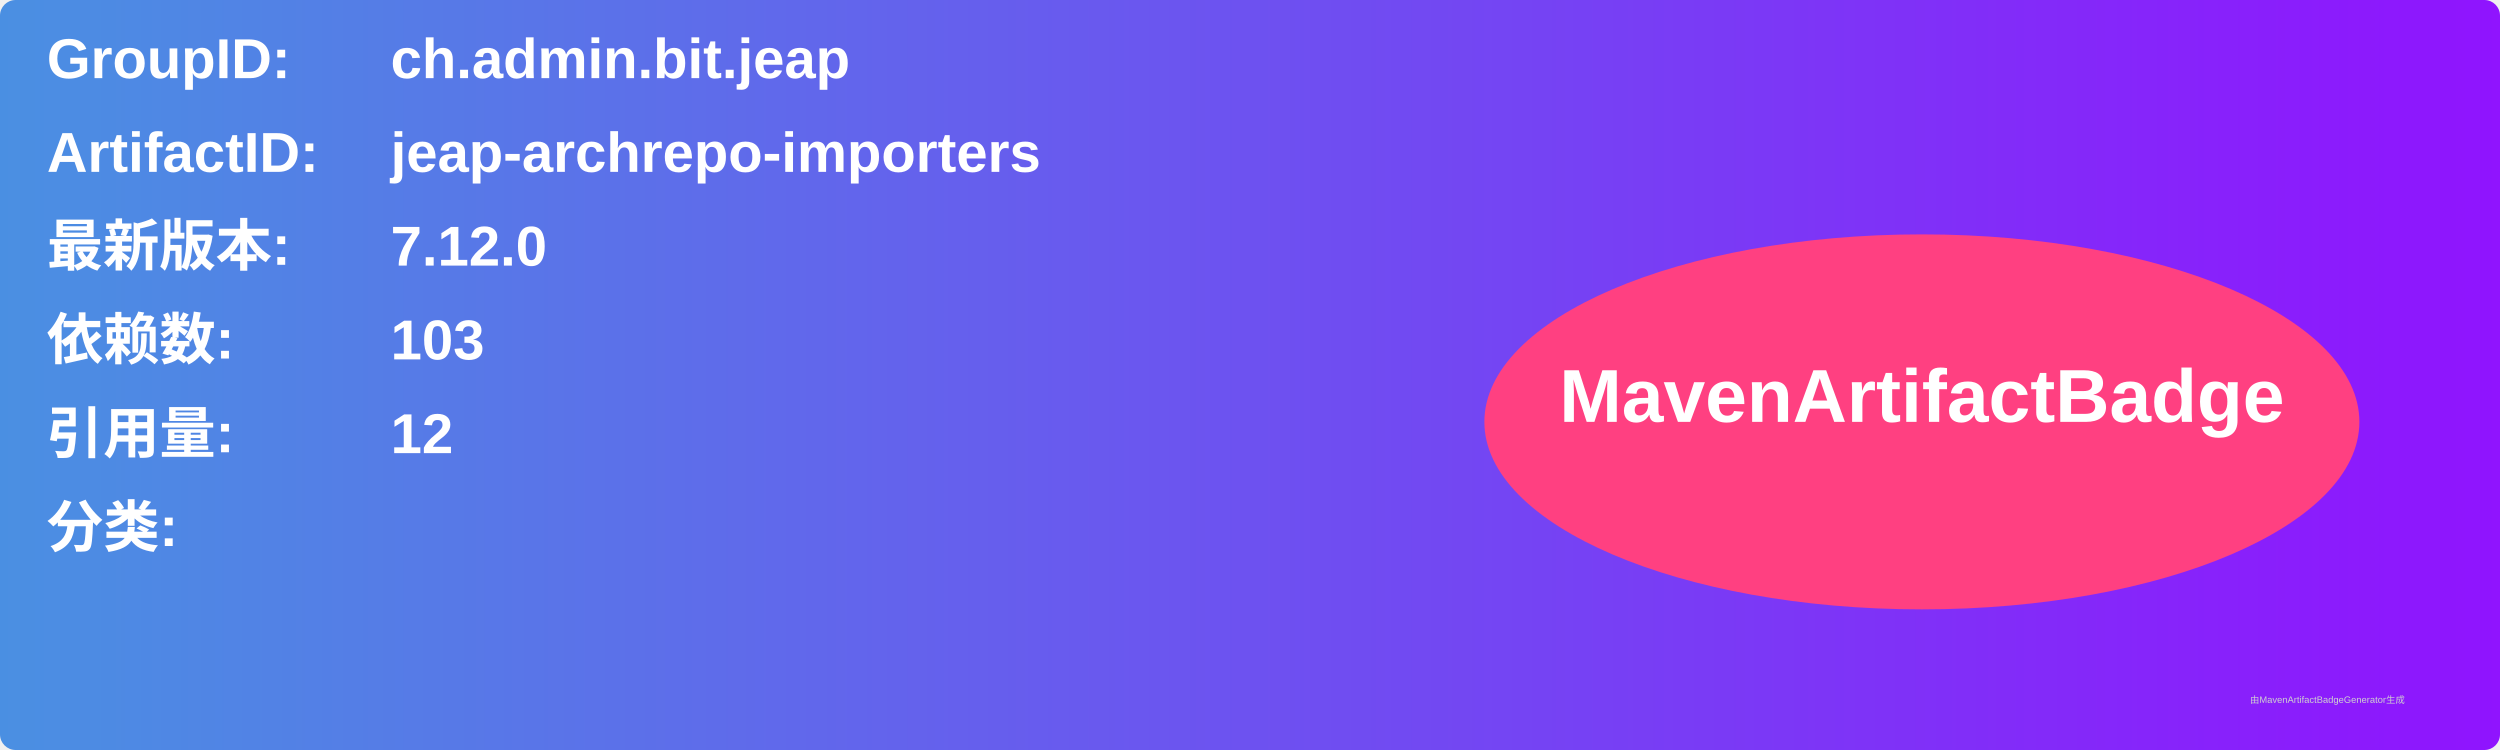
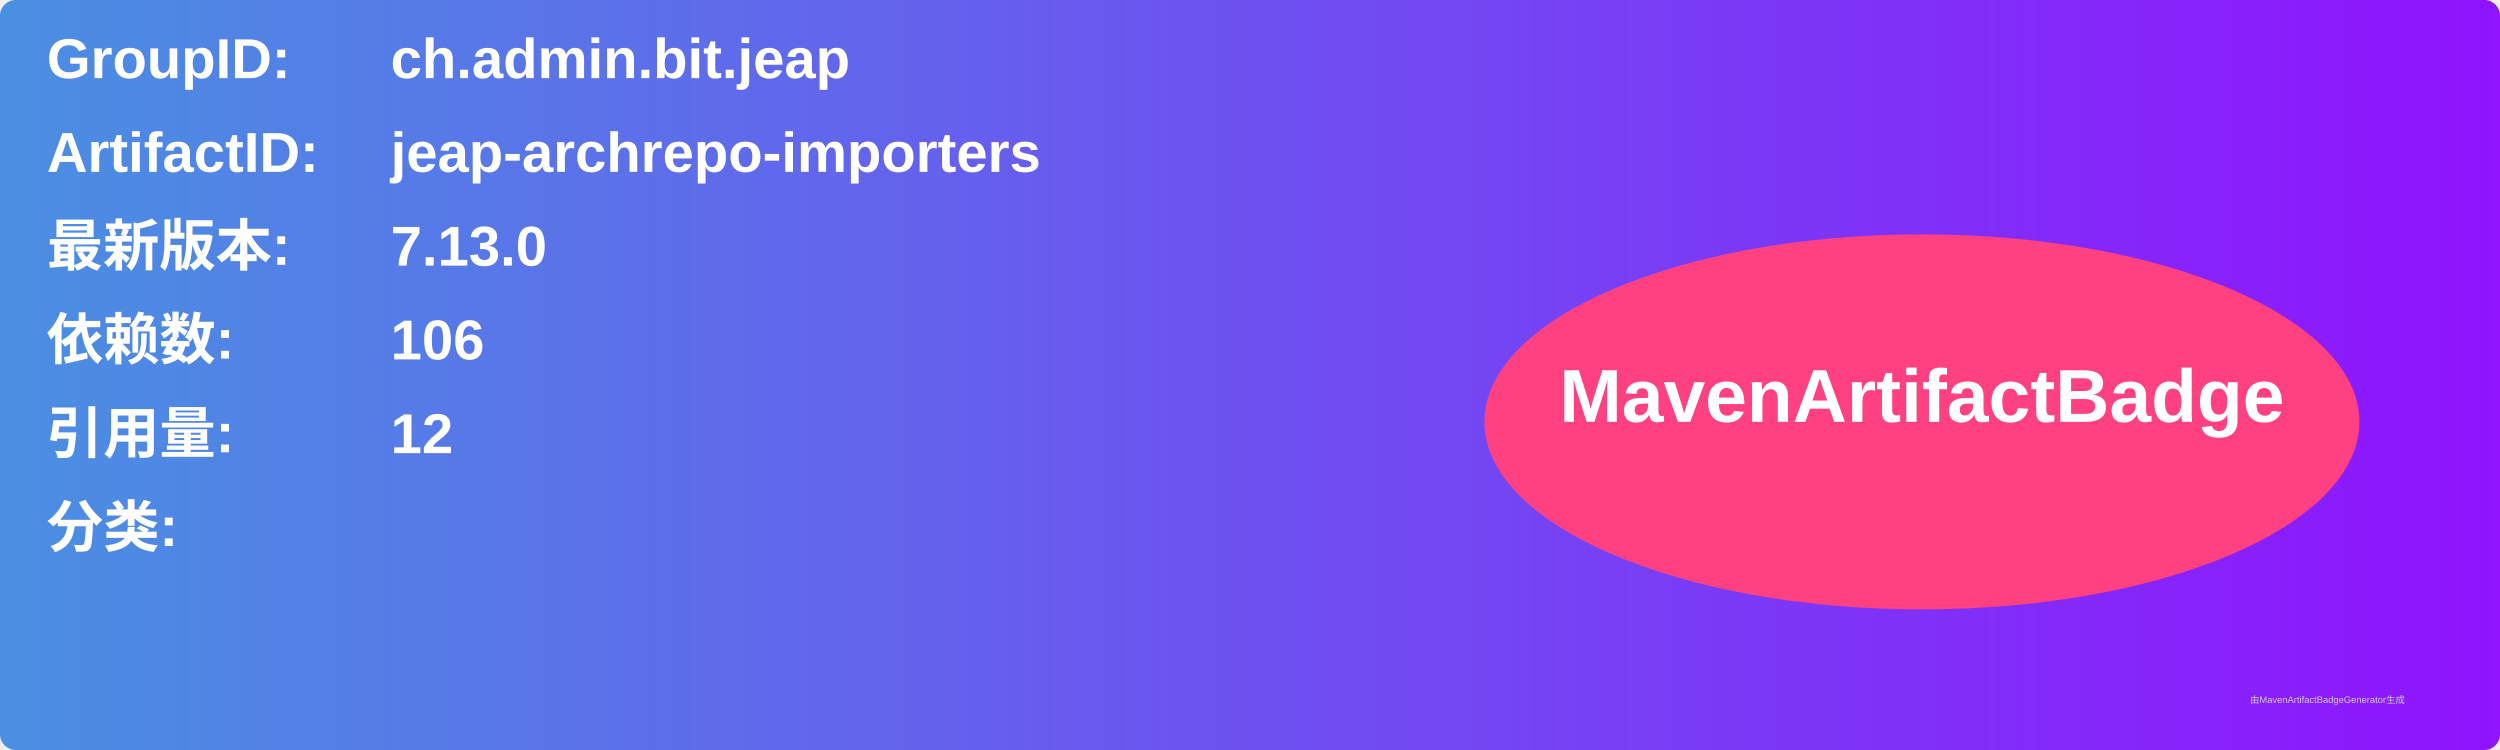
<svg xmlns="http://www.w3.org/2000/svg" width="800" height="240" viewBox="0 0 800 240">
  <linearGradient id="grad" x1="0%" y1="0%" x2="100%" y2="0%">
    <stop offset="0%" stop-color="#4a90e2" />
    <stop offset="100%" stop-color="#9013fe" />
  </linearGradient>
  <rect width="100%" height="100%" rx="5" ry="5" fill="url(#grad)" />
  <g transform="translate(15, 15)">
    <text x="0" y="10" font-family="Arial" font-size="18" fill="white" font-weight="bold" width="260">GroupID:</text>
    <text x="110" y="10" font-family="Arial" font-size="18" fill="white" font-weight="bold" width="460">ch.admin.bit.jeap</text>
    <text x="0" y="40" font-family="Arial" font-size="18" fill="white" font-weight="bold" width="260">ArtifactID:</text>
    <text x="110" y="40" font-family="Arial" font-size="18" fill="white" font-weight="bold" width="460">jeap-archrepo-importers</text>
    <text x="0" y="70" font-family="Arial" font-size="18" fill="white" font-weight="bold">最新版本:</text>
    <text x="110" y="70" font-family="Arial" font-size="18" fill="white" font-weight="bold">
-       <tspan font-weight="bold">7.12.0</tspan>
+       <tspan font-weight="bold">7.13.0</tspan>
    </text>
    <text x="0" y="100" font-family="Arial" font-size="18" fill="white" font-weight="bold">依赖数: </text>
    <text x="110" y="100" font-family="Arial" font-size="18" fill="white">
-       <tspan font-weight="bold">103</tspan>
+       <tspan font-weight="bold">106</tspan>
    </text>
    <text x="0" y="130" font-family="Arial" font-size="18" fill="white" font-weight="bold">引用量: </text>
    <text x="110" y="130" font-family="Arial" font-size="18" fill="white">
      <tspan font-weight="bold">12</tspan>
    </text>
    <text x="0" y="160" font-family="Arial" font-size="18" fill="white" font-weight="bold">分类:</text>
    <text x="10" y="190" font-family="Arial" font-size="10" fill="white">
      <tspan font-weight="bold" />
    </text>
    <ellipse cx="600" cy="120" rx="140" ry="60" fill="#ff4081" />
    <text x="600" y="120" text-anchor="middle" font-family="Arial" font-size="24" fill="white" font-weight="bold">MavenArtifactBadge</text>
  </g>
  <text x="720" y="225" font-family="Arial" font-size="3" fill="#d0d0d0">由MavenArtifactBadgeGenerator生成</text>
</svg>
